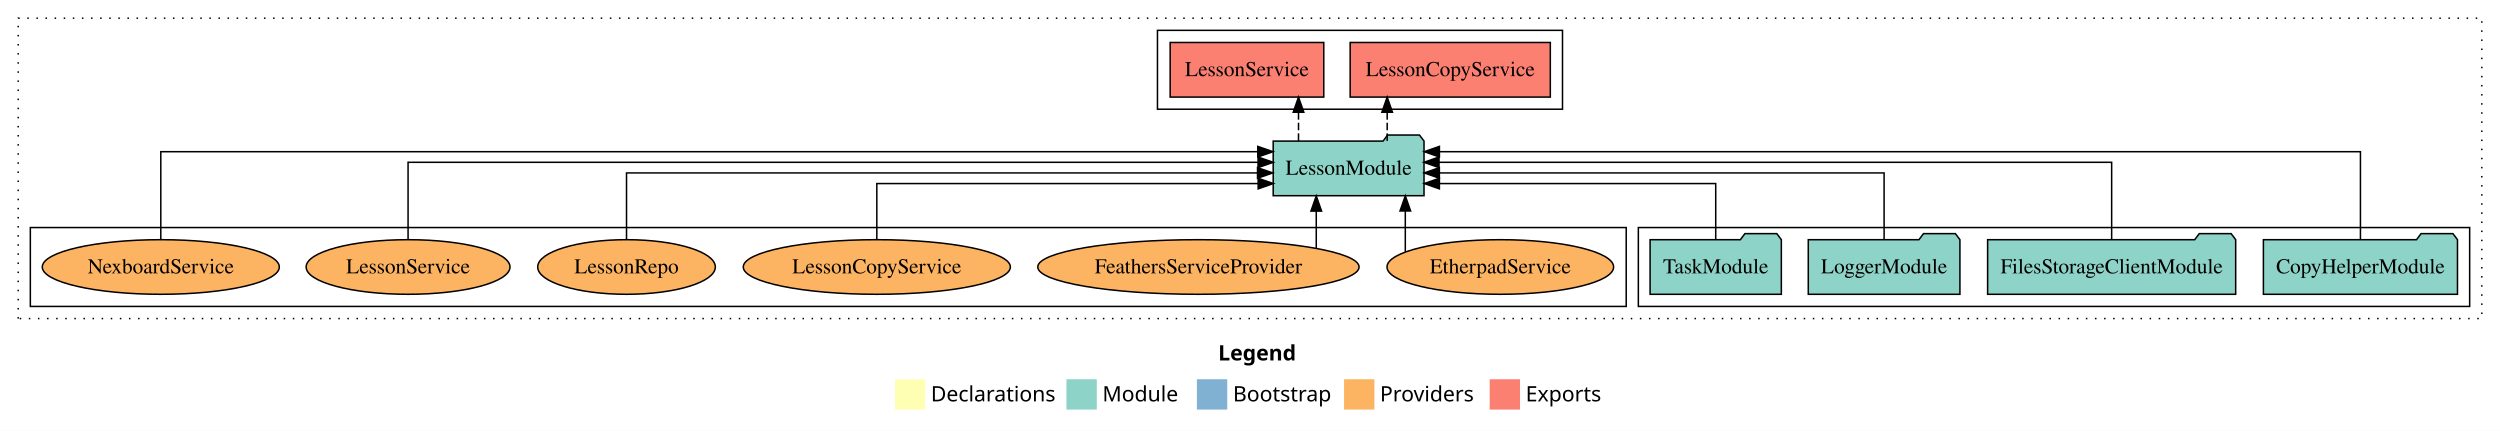
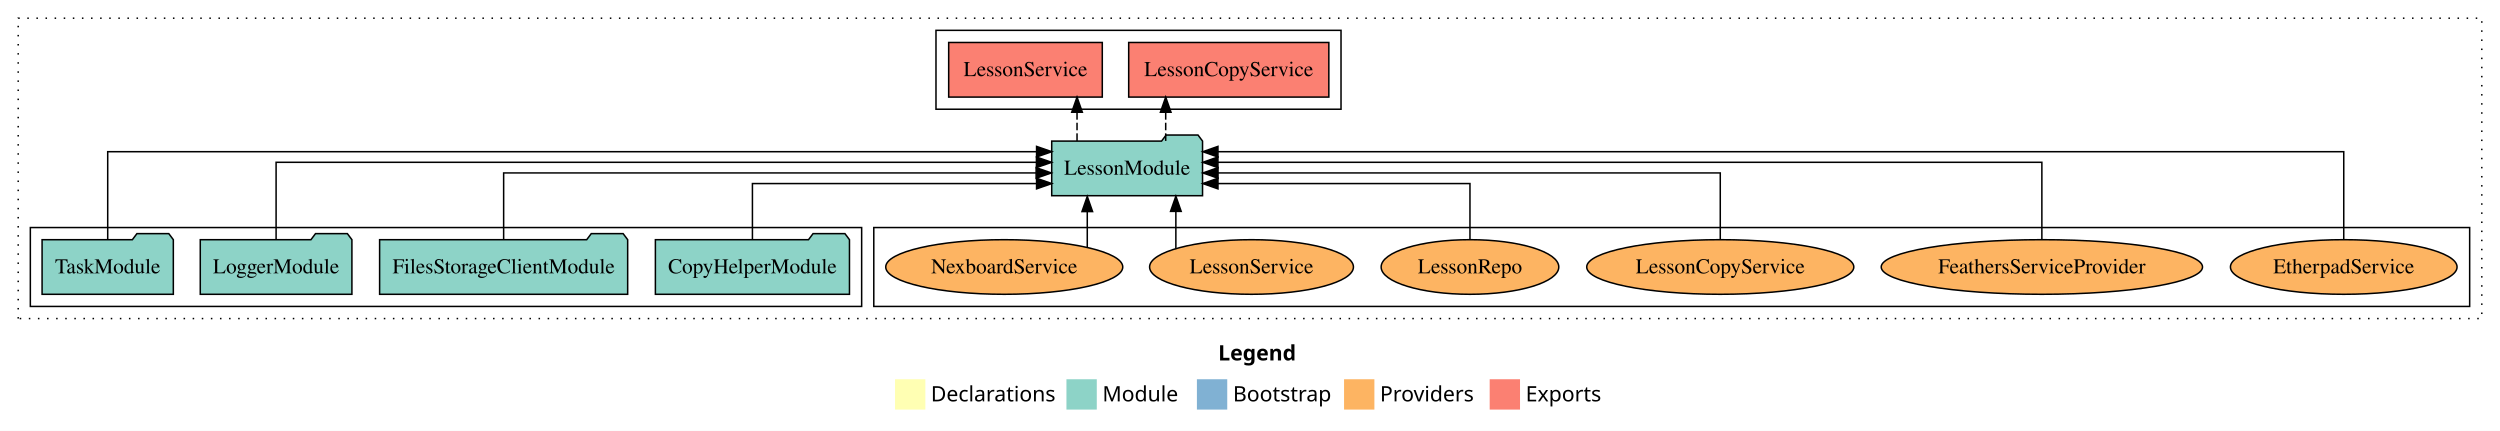
<svg xmlns="http://www.w3.org/2000/svg" width="1648pt" height="284pt" viewBox="0.00 0.00 1648.00 284.00">
  <g id="graph0" class="graph" transform="scale(1 1) rotate(0) translate(4 280)">
    <polygon fill="white" stroke="transparent" points="-4,4 -4,-280 1644,-280 1644,4 -4,4" />
    <text text-anchor="start" x="799.01" y="-42.4" font-family="Times-12" font-weight="bold" font-size="14.00">Legend</text>
    <polygon fill="#ffffb3" stroke="transparent" points="586,-10 586,-30 606,-30 606,-10 586,-10" />
    <text text-anchor="start" x="609.63" y="-15.4" font-family="Times-12" font-size="14.00">  Declarations</text>
    <polygon fill="#8dd3c7" stroke="transparent" points="699,-10 699,-30 719,-30 719,-10 699,-10" />
    <text text-anchor="start" x="722.73" y="-15.4" font-family="Times-12" font-size="14.00">  Module</text>
    <polygon fill="#80b1d3" stroke="transparent" points="785,-10 785,-30 805,-30 805,-10 785,-10" />
    <text text-anchor="start" x="808.78" y="-15.4" font-family="Times-12" font-size="14.00">  Bootstrap</text>
    <polygon fill="#fdb462" stroke="transparent" points="882,-10 882,-30 902,-30 902,-10 882,-10" />
    <text text-anchor="start" x="905.67" y="-15.4" font-family="Times-12" font-size="14.00">  Providers</text>
    <polygon fill="#fb8072" stroke="transparent" points="978,-10 978,-30 998,-30 998,-10 978,-10" />
    <text text-anchor="start" x="1001.73" y="-15.4" font-family="Times-12" font-size="14.00">  Exports</text>
    <g id="clust1" class="cluster">
      <polygon fill="none" stroke="black" stroke-dasharray="1,5" points="8,-70 8,-268 1632,-268 1632,-70 8,-70" />
    </g>
-     <g id="clust3" class="cluster">
-       <polygon fill="none" stroke="black" points="1076,-78 1076,-130 1624,-130 1624,-78 1076,-78" />
-     </g>
    <g id="clust6" class="cluster">
-       <polygon fill="none" stroke="black" points="16,-78 16,-130 1068,-130 1068,-78 16,-78" />
+       <polygon fill="none" stroke="black" points="572,-78 572,-130 1624,-130 1624,-78 572,-78" />
    </g>
    <g id="clust4" class="cluster">
-       <polygon fill="none" stroke="black" points="759,-208 759,-260 1026,-260 1026,-208 759,-208" />
+       <polygon fill="none" stroke="black" points="613,-208 613,-260 880,-260 880,-208 613,-208" />
+     </g>
+     <g id="clust3" class="cluster">
+       <polygon fill="none" stroke="black" points="16,-78 16,-130 564,-130 564,-78 16,-78" />
    </g>
    <g id="node1" class="node">
-       <polygon fill="#8dd3c7" stroke="black" points="1615.97,-122 1612.97,-126 1591.97,-126 1588.97,-122 1488.03,-122 1488.03,-86 1615.97,-86 1615.97,-122" />
-       <text text-anchor="middle" x="1552" y="-99.8" font-family="Times,serif" font-size="14.00">CopyHelperModule</text>
+       <polygon fill="#8dd3c7" stroke="black" points="555.97,-122 552.97,-126 531.97,-126 528.97,-122 428.03,-122 428.03,-86 555.97,-86 555.97,-122" />
+       <text text-anchor="middle" x="492" y="-99.8" font-family="Times,serif" font-size="14.00">CopyHelperModule</text>
    </g>
    <g id="node5" class="node">
-       <polygon fill="#8dd3c7" stroke="black" points="934.71,-187 931.71,-191 910.71,-191 907.71,-187 835.29,-187 835.29,-151 934.71,-151 934.71,-187" />
-       <text text-anchor="middle" x="885" y="-164.8" font-family="Times,serif" font-size="14.00">LessonModule</text>
+       <polygon fill="#8dd3c7" stroke="black" points="788.71,-187 785.71,-191 764.71,-191 761.71,-187 689.29,-187 689.29,-151 788.71,-151 788.71,-187" />
+       <text text-anchor="middle" x="739" y="-164.8" font-family="Times,serif" font-size="14.00">LessonModule</text>
    </g>
    <g id="edge1" class="edge">
-       <path fill="none" stroke="black" d="M1552,-122.01C1552,-144.49 1552,-180 1552,-180 1552,-180 944.86,-180 944.86,-180" />
-       <polygon fill="black" stroke="black" points="944.86,-176.5 934.86,-180 944.86,-183.5 944.86,-176.5" />
+       <path fill="none" stroke="black" d="M492,-122.01C492,-138.05 492,-159 492,-159 492,-159 679.31,-159 679.31,-159" />
+       <polygon fill="black" stroke="black" points="679.31,-162.5 689.31,-159 679.31,-155.5 679.31,-162.5" />
    </g>
    <g id="node2" class="node">
-       <polygon fill="#8dd3c7" stroke="black" points="1469.76,-122 1466.76,-126 1445.76,-126 1442.76,-122 1306.24,-122 1306.24,-86 1469.76,-86 1469.76,-122" />
-       <text text-anchor="middle" x="1388" y="-99.8" font-family="Times,serif" font-size="14.00">FilesStorageClientModule</text>
+       <polygon fill="#8dd3c7" stroke="black" points="409.76,-122 406.76,-126 385.76,-126 382.76,-122 246.24,-122 246.24,-86 409.76,-86 409.76,-122" />
+       <text text-anchor="middle" x="328" y="-99.8" font-family="Times,serif" font-size="14.00">FilesStorageClientModule</text>
    </g>
    <g id="edge2" class="edge">
-       <path fill="none" stroke="black" d="M1388,-122.13C1388,-142.57 1388,-173 1388,-173 1388,-173 944.61,-173 944.61,-173" />
-       <polygon fill="black" stroke="black" points="944.61,-169.5 934.61,-173 944.61,-176.5 944.61,-169.5" />
+       <path fill="none" stroke="black" d="M328,-122.27C328,-140.56 328,-166 328,-166 328,-166 679.01,-166 679.01,-166" />
+       <polygon fill="black" stroke="black" points="679.01,-169.5 689.01,-166 679.01,-162.5 679.01,-169.5" />
    </g>
    <g id="node3" class="node">
-       <polygon fill="#8dd3c7" stroke="black" points="1287.98,-122 1284.98,-126 1263.98,-126 1260.98,-122 1188.02,-122 1188.02,-86 1287.98,-86 1287.98,-122" />
-       <text text-anchor="middle" x="1238" y="-99.8" font-family="Times,serif" font-size="14.00">LoggerModule</text>
+       <polygon fill="#8dd3c7" stroke="black" points="227.98,-122 224.98,-126 203.98,-126 200.98,-122 128.02,-122 128.02,-86 227.98,-86 227.98,-122" />
+       <text text-anchor="middle" x="178" y="-99.8" font-family="Times,serif" font-size="14.00">LoggerModule</text>
    </g>
    <g id="edge3" class="edge">
-       <path fill="none" stroke="black" d="M1238,-122.27C1238,-140.56 1238,-166 1238,-166 1238,-166 944.83,-166 944.83,-166" />
-       <polygon fill="black" stroke="black" points="944.83,-162.5 934.83,-166 944.83,-169.5 944.83,-162.5" />
+       <path fill="none" stroke="black" d="M178,-122.13C178,-142.57 178,-173 178,-173 178,-173 679.21,-173 679.21,-173" />
+       <polygon fill="black" stroke="black" points="679.22,-176.5 689.21,-173 679.21,-169.5 679.22,-176.5" />
    </g>
    <g id="node4" class="node">
-       <polygon fill="#8dd3c7" stroke="black" points="1170.26,-122 1167.26,-126 1146.26,-126 1143.26,-122 1083.74,-122 1083.74,-86 1170.26,-86 1170.26,-122" />
-       <text text-anchor="middle" x="1127" y="-99.8" font-family="Times,serif" font-size="14.00">TaskModule</text>
+       <polygon fill="#8dd3c7" stroke="black" points="110.26,-122 107.26,-126 86.26,-126 83.26,-122 23.74,-122 23.74,-86 110.26,-86 110.26,-122" />
+       <text text-anchor="middle" x="67" y="-99.8" font-family="Times,serif" font-size="14.00">TaskModule</text>
    </g>
    <g id="edge4" class="edge">
-       <path fill="none" stroke="black" d="M1127,-122.01C1127,-138.05 1127,-159 1127,-159 1127,-159 944.85,-159 944.85,-159" />
-       <polygon fill="black" stroke="black" points="944.85,-155.5 934.85,-159 944.85,-162.5 944.85,-155.5" />
+       <path fill="none" stroke="black" d="M67,-122.01C67,-144.49 67,-180 67,-180 67,-180 679.31,-180 679.31,-180" />
+       <polygon fill="black" stroke="black" points="679.31,-183.5 689.31,-180 679.31,-176.5 679.31,-183.5" />
    </g>
    <g id="node6" class="node">
-       <polygon fill="#fb8072" stroke="black" points="1017.97,-252 886.03,-252 886.03,-216 1017.97,-216 1017.97,-252" />
-       <text text-anchor="middle" x="952" y="-229.8" font-family="Times,serif" font-size="14.00">LessonCopyService </text>
+       <polygon fill="#fb8072" stroke="black" points="871.97,-252 740.03,-252 740.03,-216 871.97,-216 871.97,-252" />
+       <text text-anchor="middle" x="806" y="-229.8" font-family="Times,serif" font-size="14.00">LessonCopyService </text>
    </g>
    <g id="edge5" class="edge">
-       <path fill="none" stroke="black" stroke-dasharray="5,2" d="M910.43,-187.11C910.43,-187.11 910.43,-205.99 910.43,-205.99" />
-       <polygon fill="black" stroke="black" points="906.93,-205.99 910.43,-215.99 913.93,-205.99 906.93,-205.99" />
+       <path fill="none" stroke="black" stroke-dasharray="5,2" d="M764.43,-187.11C764.43,-187.11 764.43,-205.99 764.43,-205.99" />
+       <polygon fill="black" stroke="black" points="760.93,-205.99 764.43,-215.99 767.93,-205.99 760.93,-205.99" />
    </g>
    <g id="node7" class="node">
-       <polygon fill="#fb8072" stroke="black" points="868.63,-252 767.37,-252 767.37,-216 868.63,-216 868.63,-252" />
-       <text text-anchor="middle" x="818" y="-229.8" font-family="Times,serif" font-size="14.00">LessonService </text>
+       <polygon fill="#fb8072" stroke="black" points="722.63,-252 621.37,-252 621.37,-216 722.63,-216 722.63,-252" />
+       <text text-anchor="middle" x="672" y="-229.8" font-family="Times,serif" font-size="14.00">LessonService </text>
    </g>
    <g id="edge6" class="edge">
-       <path fill="none" stroke="black" stroke-dasharray="5,2" d="M851.98,-187.11C851.98,-187.11 851.98,-205.99 851.98,-205.99" />
-       <polygon fill="black" stroke="black" points="848.48,-205.99 851.98,-215.99 855.48,-205.99 848.48,-205.99" />
+       <path fill="none" stroke="black" stroke-dasharray="5,2" d="M705.98,-187.11C705.98,-187.11 705.98,-205.99 705.98,-205.99" />
+       <polygon fill="black" stroke="black" points="702.48,-205.99 705.98,-215.99 709.48,-205.99 702.48,-205.99" />
    </g>
    <g id="node8" class="node">
-       <ellipse fill="#fdb462" stroke="black" cx="985" cy="-104" rx="74.7" ry="18" />
-       <text text-anchor="middle" x="985" y="-99.8" font-family="Times,serif" font-size="14.00">EtherpadService</text>
+       <ellipse fill="#fdb462" stroke="black" cx="1541" cy="-104" rx="74.7" ry="18" />
+       <text text-anchor="middle" x="1541" y="-99.8" font-family="Times,serif" font-size="14.00">EtherpadService</text>
    </g>
    <g id="edge7" class="edge">
-       <path fill="none" stroke="black" d="M922.38,-113.87C922.38,-113.87 922.38,-140.91 922.38,-140.91" />
-       <polygon fill="black" stroke="black" points="918.88,-140.91 922.38,-150.91 925.88,-140.91 918.88,-140.91" />
+       <path fill="none" stroke="black" d="M1541,-122.01C1541,-144.49 1541,-180 1541,-180 1541,-180 798.87,-180 798.87,-180" />
+       <polygon fill="black" stroke="black" points="798.87,-176.5 788.87,-180 798.87,-183.5 798.87,-176.5" />
    </g>
    <g id="node9" class="node">
-       <ellipse fill="#fdb462" stroke="black" cx="786" cy="-104" rx="105.91" ry="18" />
-       <text text-anchor="middle" x="786" y="-99.8" font-family="Times,serif" font-size="14.00">FeathersServiceProvider</text>
+       <ellipse fill="#fdb462" stroke="black" cx="1342" cy="-104" rx="105.91" ry="18" />
+       <text text-anchor="middle" x="1342" y="-99.8" font-family="Times,serif" font-size="14.00">FeathersServiceProvider</text>
    </g>
    <g id="edge8" class="edge">
-       <path fill="none" stroke="black" d="M863.68,-116.53C863.68,-116.53 863.68,-140.85 863.68,-140.85" />
-       <polygon fill="black" stroke="black" points="860.18,-140.85 863.68,-150.85 867.18,-140.85 860.18,-140.85" />
+       <path fill="none" stroke="black" d="M1342,-122.13C1342,-142.57 1342,-173 1342,-173 1342,-173 798.86,-173 798.86,-173" />
+       <polygon fill="black" stroke="black" points="798.86,-169.5 788.86,-173 798.86,-176.5 798.86,-169.5" />
    </g>
    <g id="node10" class="node">
-       <ellipse fill="#fdb462" stroke="black" cx="574" cy="-104" rx="88.04" ry="18" />
-       <text text-anchor="middle" x="574" y="-99.8" font-family="Times,serif" font-size="14.00">LessonCopyService</text>
+       <ellipse fill="#fdb462" stroke="black" cx="1130" cy="-104" rx="88.04" ry="18" />
+       <text text-anchor="middle" x="1130" y="-99.8" font-family="Times,serif" font-size="14.00">LessonCopyService</text>
    </g>
    <g id="edge9" class="edge">
-       <path fill="none" stroke="black" d="M574,-122.01C574,-138.05 574,-159 574,-159 574,-159 825.38,-159 825.38,-159" />
-       <polygon fill="black" stroke="black" points="825.38,-162.5 835.38,-159 825.38,-155.5 825.38,-162.5" />
+       <path fill="none" stroke="black" d="M1130,-122.27C1130,-140.56 1130,-166 1130,-166 1130,-166 798.92,-166 798.92,-166" />
+       <polygon fill="black" stroke="black" points="798.92,-162.5 788.92,-166 798.92,-169.5 798.92,-162.5" />
    </g>
    <g id="node11" class="node">
-       <ellipse fill="#fdb462" stroke="black" cx="409" cy="-104" rx="58.55" ry="18" />
-       <text text-anchor="middle" x="409" y="-99.8" font-family="Times,serif" font-size="14.00">LessonRepo</text>
+       <ellipse fill="#fdb462" stroke="black" cx="965" cy="-104" rx="58.55" ry="18" />
+       <text text-anchor="middle" x="965" y="-99.8" font-family="Times,serif" font-size="14.00">LessonRepo</text>
    </g>
    <g id="edge10" class="edge">
-       <path fill="none" stroke="black" d="M409,-122.27C409,-140.56 409,-166 409,-166 409,-166 824.96,-166 824.96,-166" />
-       <polygon fill="black" stroke="black" points="824.96,-169.5 834.96,-166 824.96,-162.5 824.96,-169.5" />
+       <path fill="none" stroke="black" d="M965,-122.01C965,-138.05 965,-159 965,-159 965,-159 798.88,-159 798.88,-159" />
+       <polygon fill="black" stroke="black" points="798.88,-155.5 788.88,-159 798.88,-162.5 798.88,-155.5" />
    </g>
    <g id="node12" class="node">
-       <ellipse fill="#fdb462" stroke="black" cx="265" cy="-104" rx="67.19" ry="18" />
-       <text text-anchor="middle" x="265" y="-99.8" font-family="Times,serif" font-size="14.00">LessonService</text>
+       <ellipse fill="#fdb462" stroke="black" cx="821" cy="-104" rx="67.19" ry="18" />
+       <text text-anchor="middle" x="821" y="-99.8" font-family="Times,serif" font-size="14.00">LessonService</text>
    </g>
    <g id="edge11" class="edge">
-       <path fill="none" stroke="black" d="M265,-122.13C265,-142.57 265,-173 265,-173 265,-173 825.31,-173 825.31,-173" />
-       <polygon fill="black" stroke="black" points="825.31,-176.5 835.31,-173 825.31,-169.5 825.31,-176.5" />
+       <path fill="none" stroke="black" d="M771.13,-116.23C771.13,-116.23 771.13,-140.68 771.13,-140.68" />
+       <polygon fill="black" stroke="black" points="767.63,-140.68 771.13,-150.68 774.63,-140.68 767.63,-140.68" />
    </g>
    <g id="node13" class="node">
-       <ellipse fill="#fdb462" stroke="black" cx="102" cy="-104" rx="78.13" ry="18" />
-       <text text-anchor="middle" x="102" y="-99.8" font-family="Times,serif" font-size="14.00">NexboardService</text>
+       <ellipse fill="#fdb462" stroke="black" cx="658" cy="-104" rx="78.13" ry="18" />
+       <text text-anchor="middle" x="658" y="-99.8" font-family="Times,serif" font-size="14.00">NexboardService</text>
    </g>
    <g id="edge12" class="edge">
-       <path fill="none" stroke="black" d="M102,-122.01C102,-144.49 102,-180 102,-180 102,-180 825.13,-180 825.13,-180" />
-       <polygon fill="black" stroke="black" points="825.13,-183.5 835.13,-180 825.13,-176.5 825.13,-183.5" />
+       <path fill="none" stroke="black" d="M712.73,-116.84C712.73,-116.84 712.73,-140.52 712.73,-140.52" />
+       <polygon fill="black" stroke="black" points="709.23,-140.52 712.73,-150.52 716.23,-140.52 709.23,-140.52" />
    </g>
  </g>
</svg>
